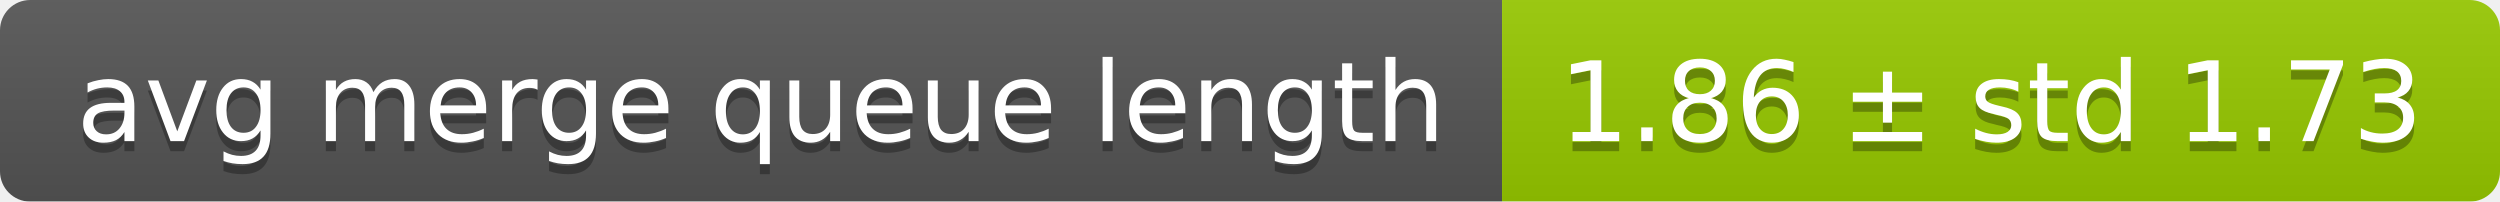
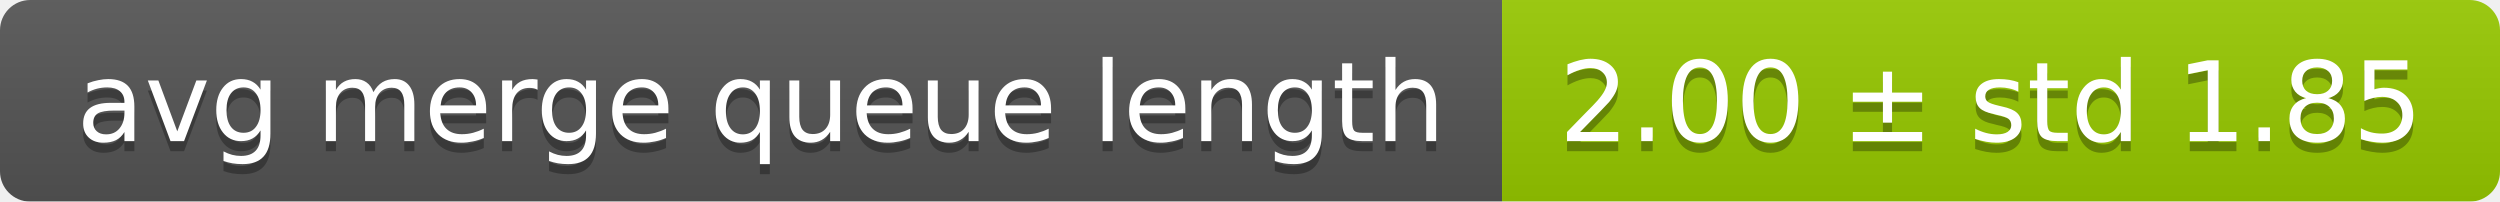
<svg xmlns="http://www.w3.org/2000/svg" width="248" height="20">
  <linearGradient id="smooth" x2="0" y2="100%">
    <stop offset="0" stop-color="#bbb" stop-opacity=".1" />
    <stop offset="1" stop-opacity=".1" />
  </linearGradient>
  <mask id="round">
    <rect width="248" height="20" rx="3" fill="#fff" />
  </mask>
  <g mask="url(#round)">
    <rect width="149" height="20" fill="#555" />
    <rect x="149" width="99" height="20" fill="#97ca00" />
    <rect width="248" height="20" fill="url(#smooth)" />
  </g>
  <g fill="#fff" text-anchor="middle" font-family="DejaVu Sans,Verdana,Geneva,sans-serif" font-size="11">
    <text x="75.5" y="15" fill="#010101" fill-opacity=".3">avg merge queue length</text>
    <text x="75.5" y="14">avg merge queue length</text>
-     <text x="197.5" y="15" fill="#010101" fill-opacity=".3">1.86 ± std 1.73</text>
-     <text x="197.5" y="14">1.86 ± std 1.73</text>
+     <text x="197.5" y="15" fill="#010101" fill-opacity=".3">2.00 ± std 1.85</text>
+     <text x="197.5" y="14">2.00 ± std 1.85</text>
  </g>
</svg>
